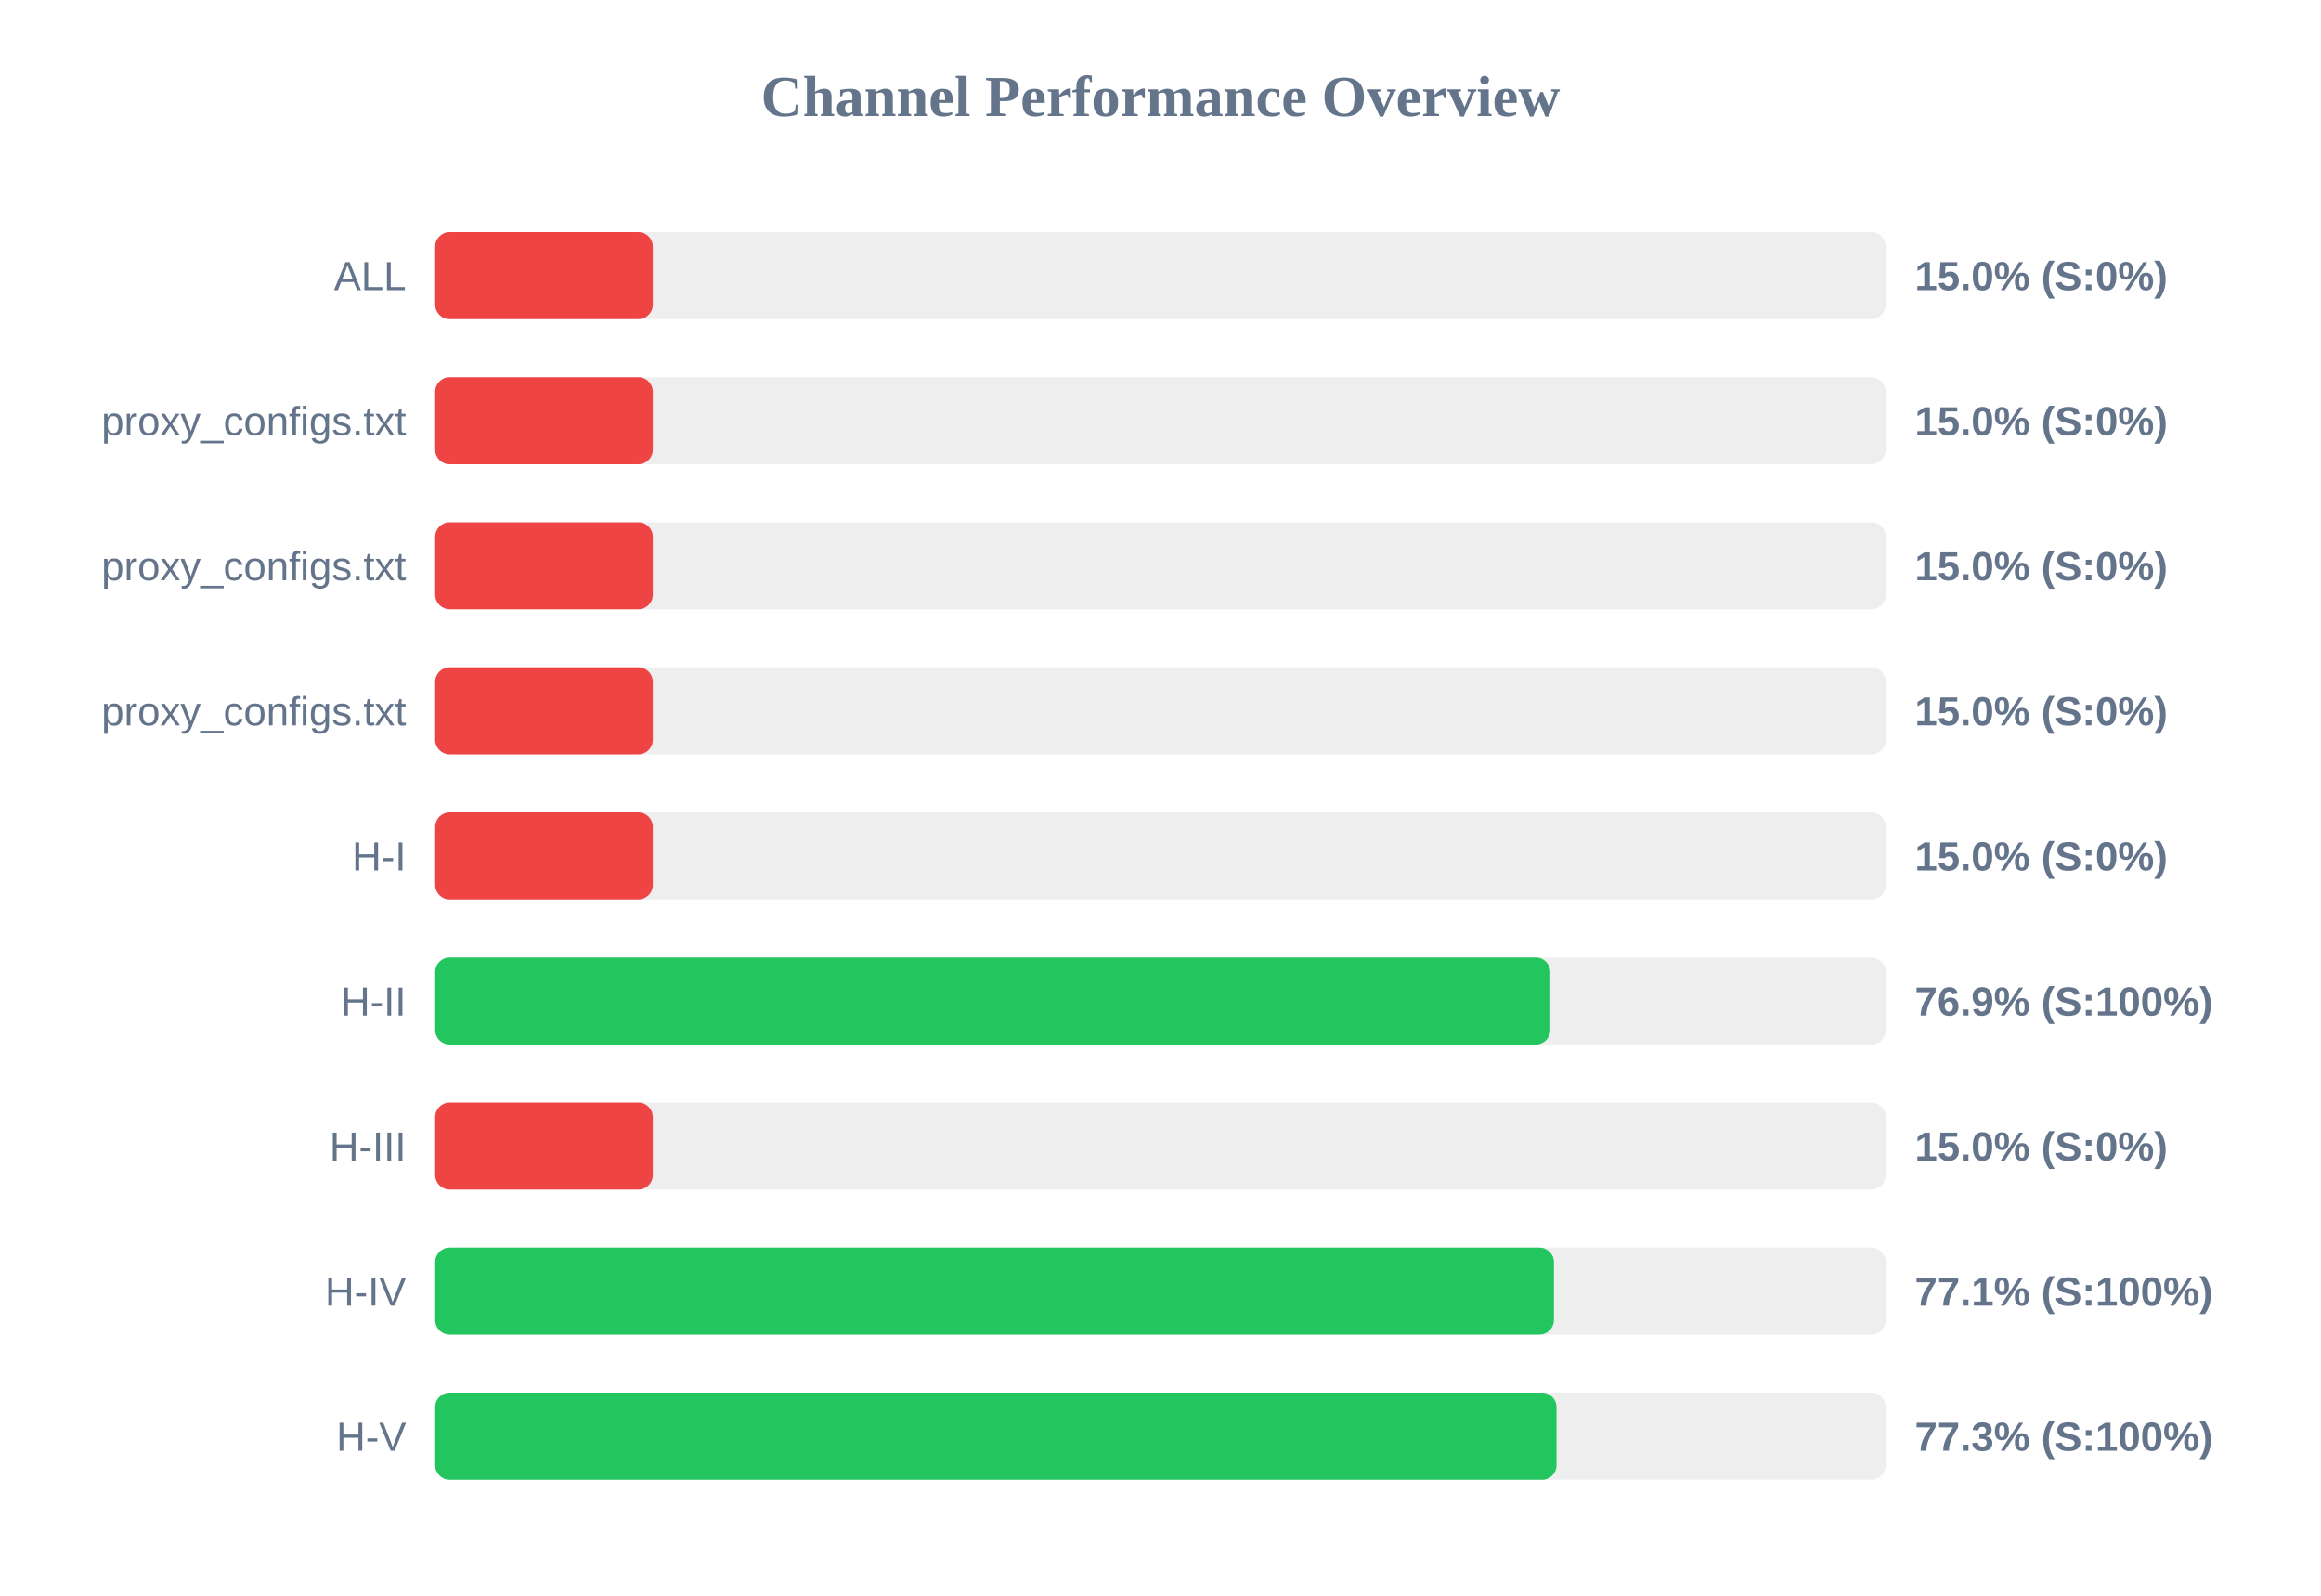
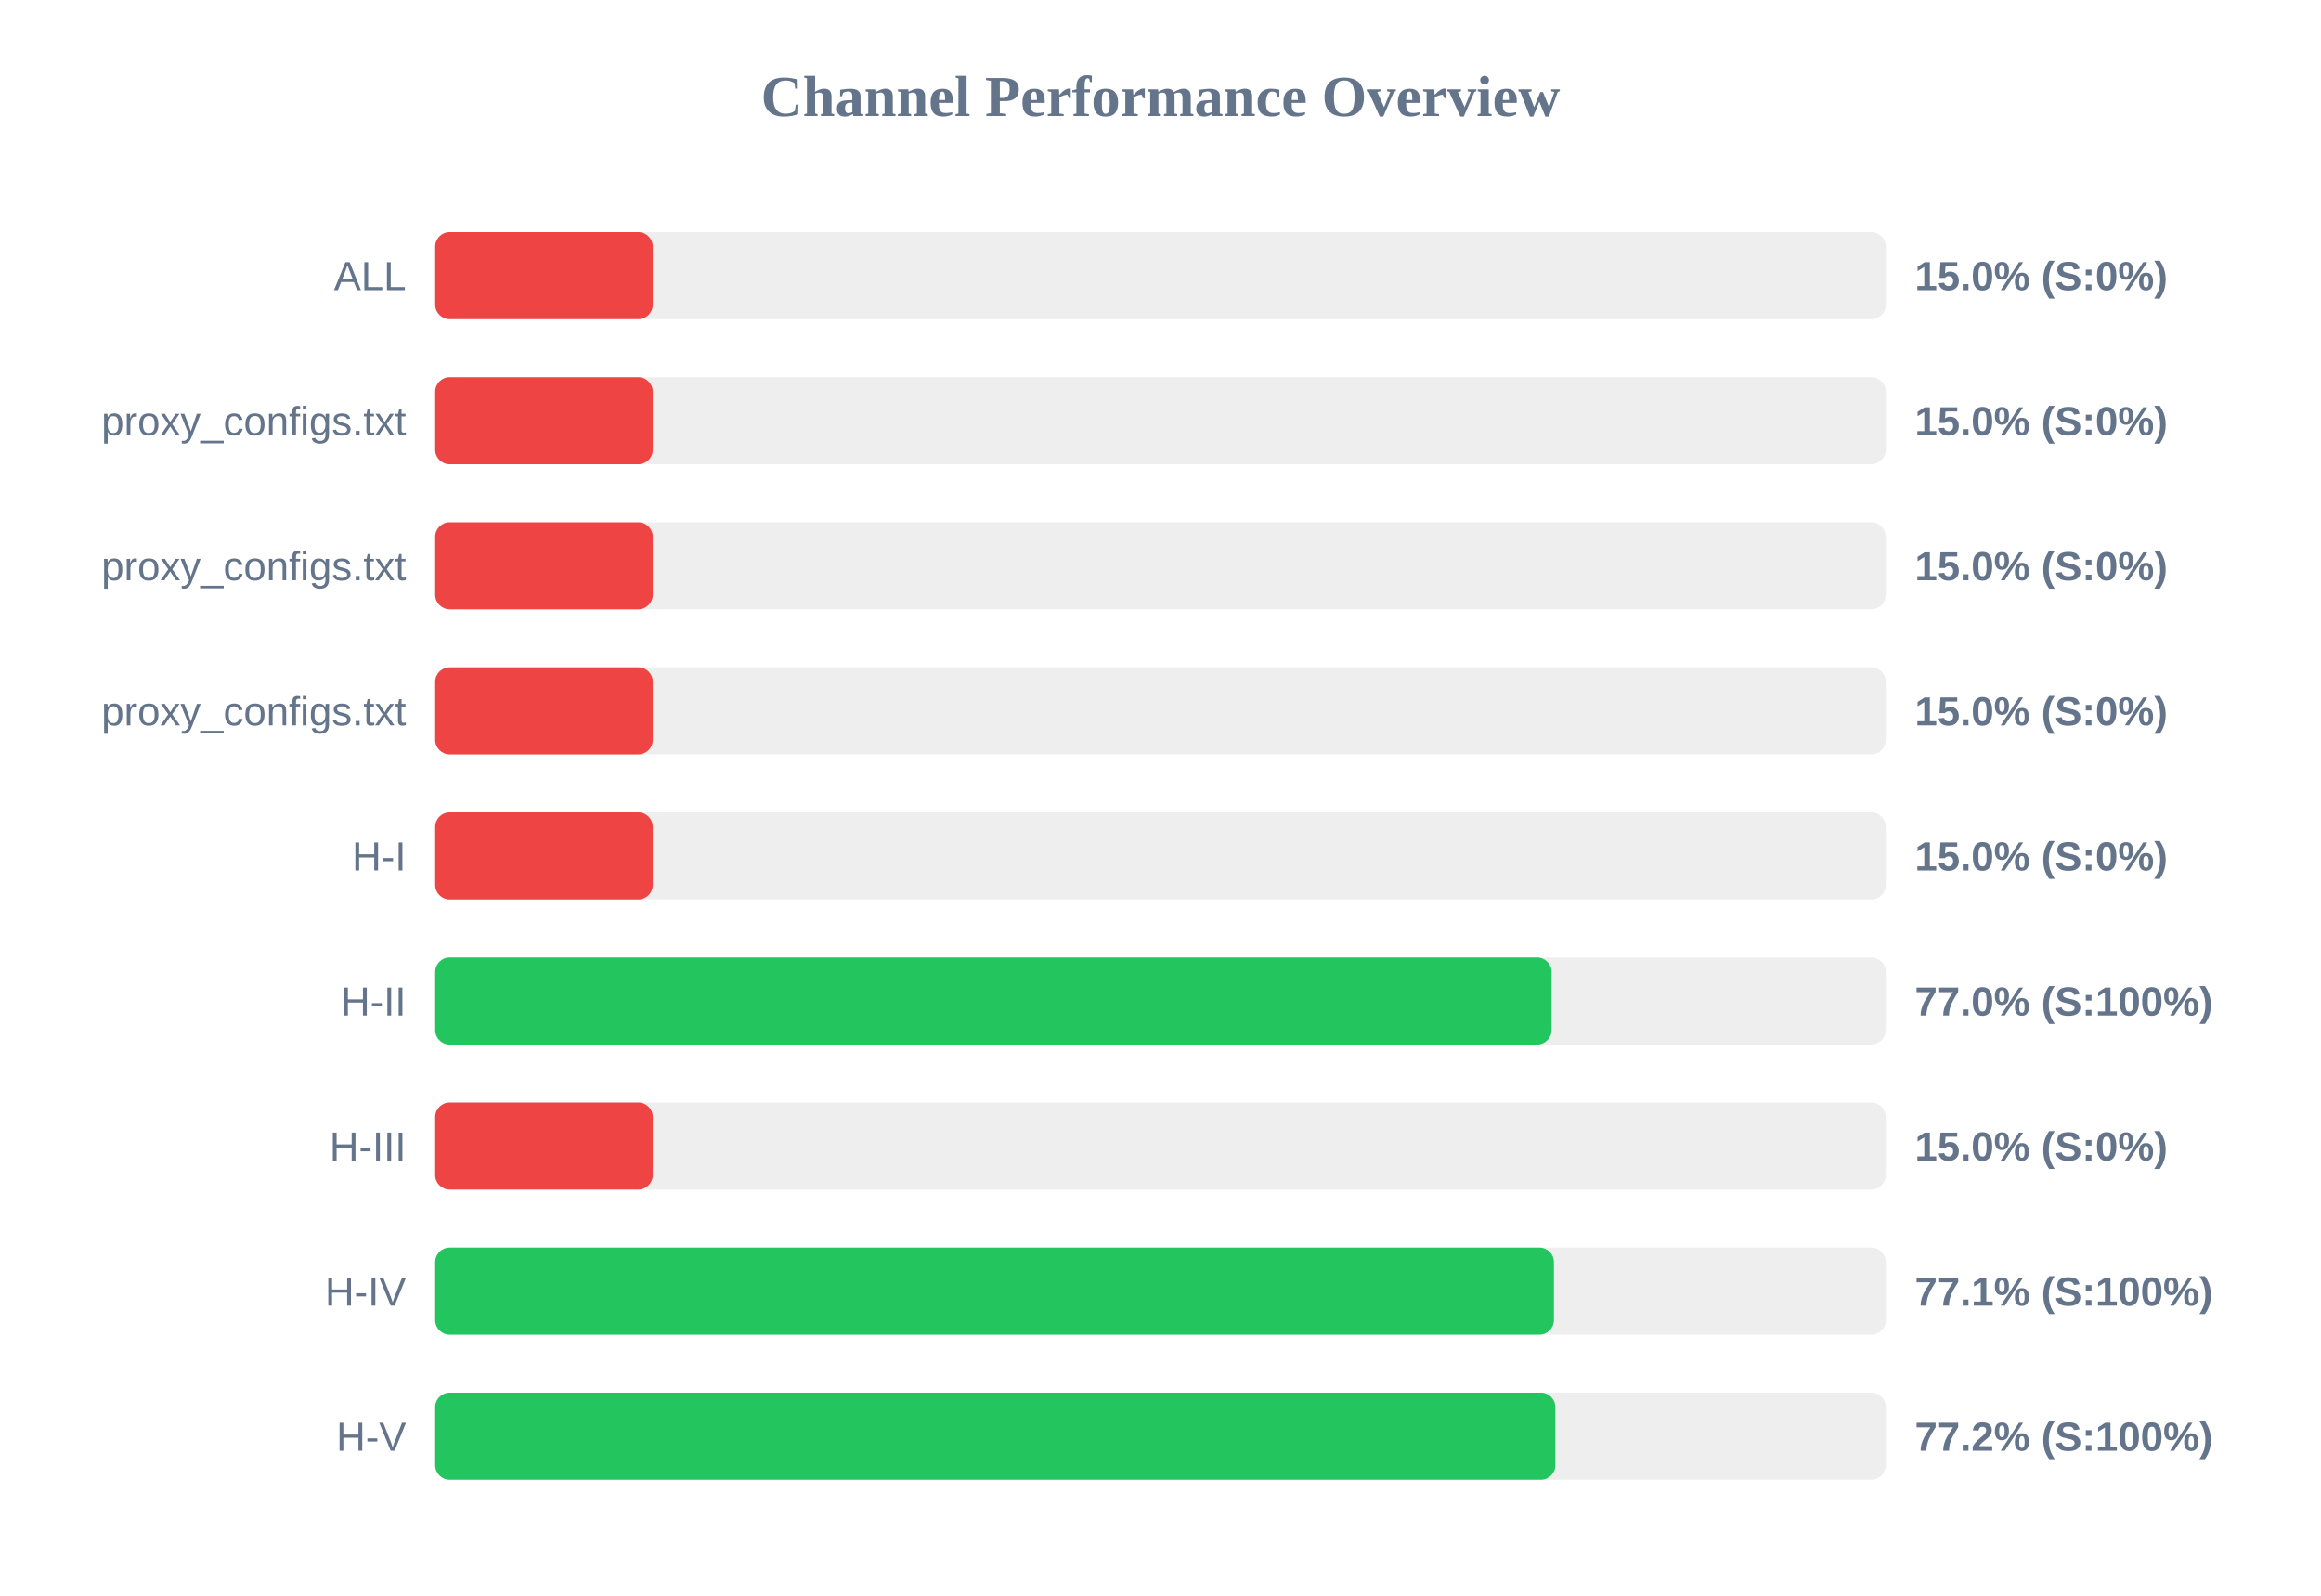
<svg xmlns="http://www.w3.org/2000/svg" width="800" height="550" version="1.1">
  <style>
        .row { font: 14px Arial; fill: #64748b; }
        .score { font: bold 14px Arial; fill: #64748b; }
    </style>
  <text x="400" y="40" text-anchor="middle" font-size="20px" font-weight="bold" fill="#64748b">Channel Performance Overview</text>
  <rect x="150" y="80" width="500" height="30" fill="#eee" rx="5" />
  <rect x="150" y="80" width="75.0" height="30" fill="#ef4444" rx="5" />
  <text x="140" y="100" text-anchor="end" class="row">ALL</text>
  <text x="660" y="100" text-anchor="start" class="score">15.0% (S:0%)</text>
  <rect x="150" y="130" width="500" height="30" fill="#eee" rx="5" />
  <rect x="150" y="130" width="75.0" height="30" fill="#ef4444" rx="5" />
  <text x="140" y="150" text-anchor="end" class="row">proxy_configs.txt</text>
  <text x="660" y="150" text-anchor="start" class="score">15.0% (S:0%)</text>
  <rect x="150" y="180" width="500" height="30" fill="#eee" rx="5" />
  <rect x="150" y="180" width="75.0" height="30" fill="#ef4444" rx="5" />
  <text x="140" y="200" text-anchor="end" class="row">proxy_configs.txt</text>
  <text x="660" y="200" text-anchor="start" class="score">15.0% (S:0%)</text>
  <rect x="150" y="230" width="500" height="30" fill="#eee" rx="5" />
  <rect x="150" y="230" width="75.0" height="30" fill="#ef4444" rx="5" />
  <text x="140" y="250" text-anchor="end" class="row">proxy_configs.txt</text>
  <text x="660" y="250" text-anchor="start" class="score">15.0% (S:0%)</text>
  <rect x="150" y="280" width="500" height="30" fill="#eee" rx="5" />
  <rect x="150" y="280" width="75.0" height="30" fill="#ef4444" rx="5" />
  <text x="140" y="300" text-anchor="end" class="row">H-I</text>
  <text x="660" y="300" text-anchor="start" class="score">15.0% (S:0%)</text>
  <rect x="150" y="330" width="500" height="30" fill="#eee" rx="5" />
-   <rect x="150" y="330" width="384.35" height="30" fill="#22c55e" rx="5" />
+   <rect x="150" y="330" width="384.8" height="30" fill="#22c55e" rx="5" />
  <text x="140" y="350" text-anchor="end" class="row">H-II</text>
-   <text x="660" y="350" text-anchor="start" class="score">76.9% (S:100%)</text>
+   <text x="660" y="350" text-anchor="start" class="score">77.0% (S:100%)</text>
  <rect x="150" y="380" width="500" height="30" fill="#eee" rx="5" />
  <rect x="150" y="380" width="75.0" height="30" fill="#ef4444" rx="5" />
  <text x="140" y="400" text-anchor="end" class="row">H-III</text>
  <text x="660" y="400" text-anchor="start" class="score">15.0% (S:0%)</text>
  <rect x="150" y="430" width="500" height="30" fill="#eee" rx="5" />
  <rect x="150" y="430" width="385.6" height="30" fill="#22c55e" rx="5" />
  <text x="140" y="450" text-anchor="end" class="row">H-IV</text>
  <text x="660" y="450" text-anchor="start" class="score">77.1% (S:100%)</text>
  <rect x="150" y="480" width="500" height="30" fill="#eee" rx="5" />
-   <rect x="150" y="480" width="386.5" height="30" fill="#22c55e" rx="5" />
+   <rect x="150" y="480" width="386.1" height="30" fill="#22c55e" rx="5" />
  <text x="140" y="500" text-anchor="end" class="row">H-V</text>
-   <text x="660" y="500" text-anchor="start" class="score">77.3% (S:100%)</text>
+   <text x="660" y="500" text-anchor="start" class="score">77.2% (S:100%)</text>
</svg>
